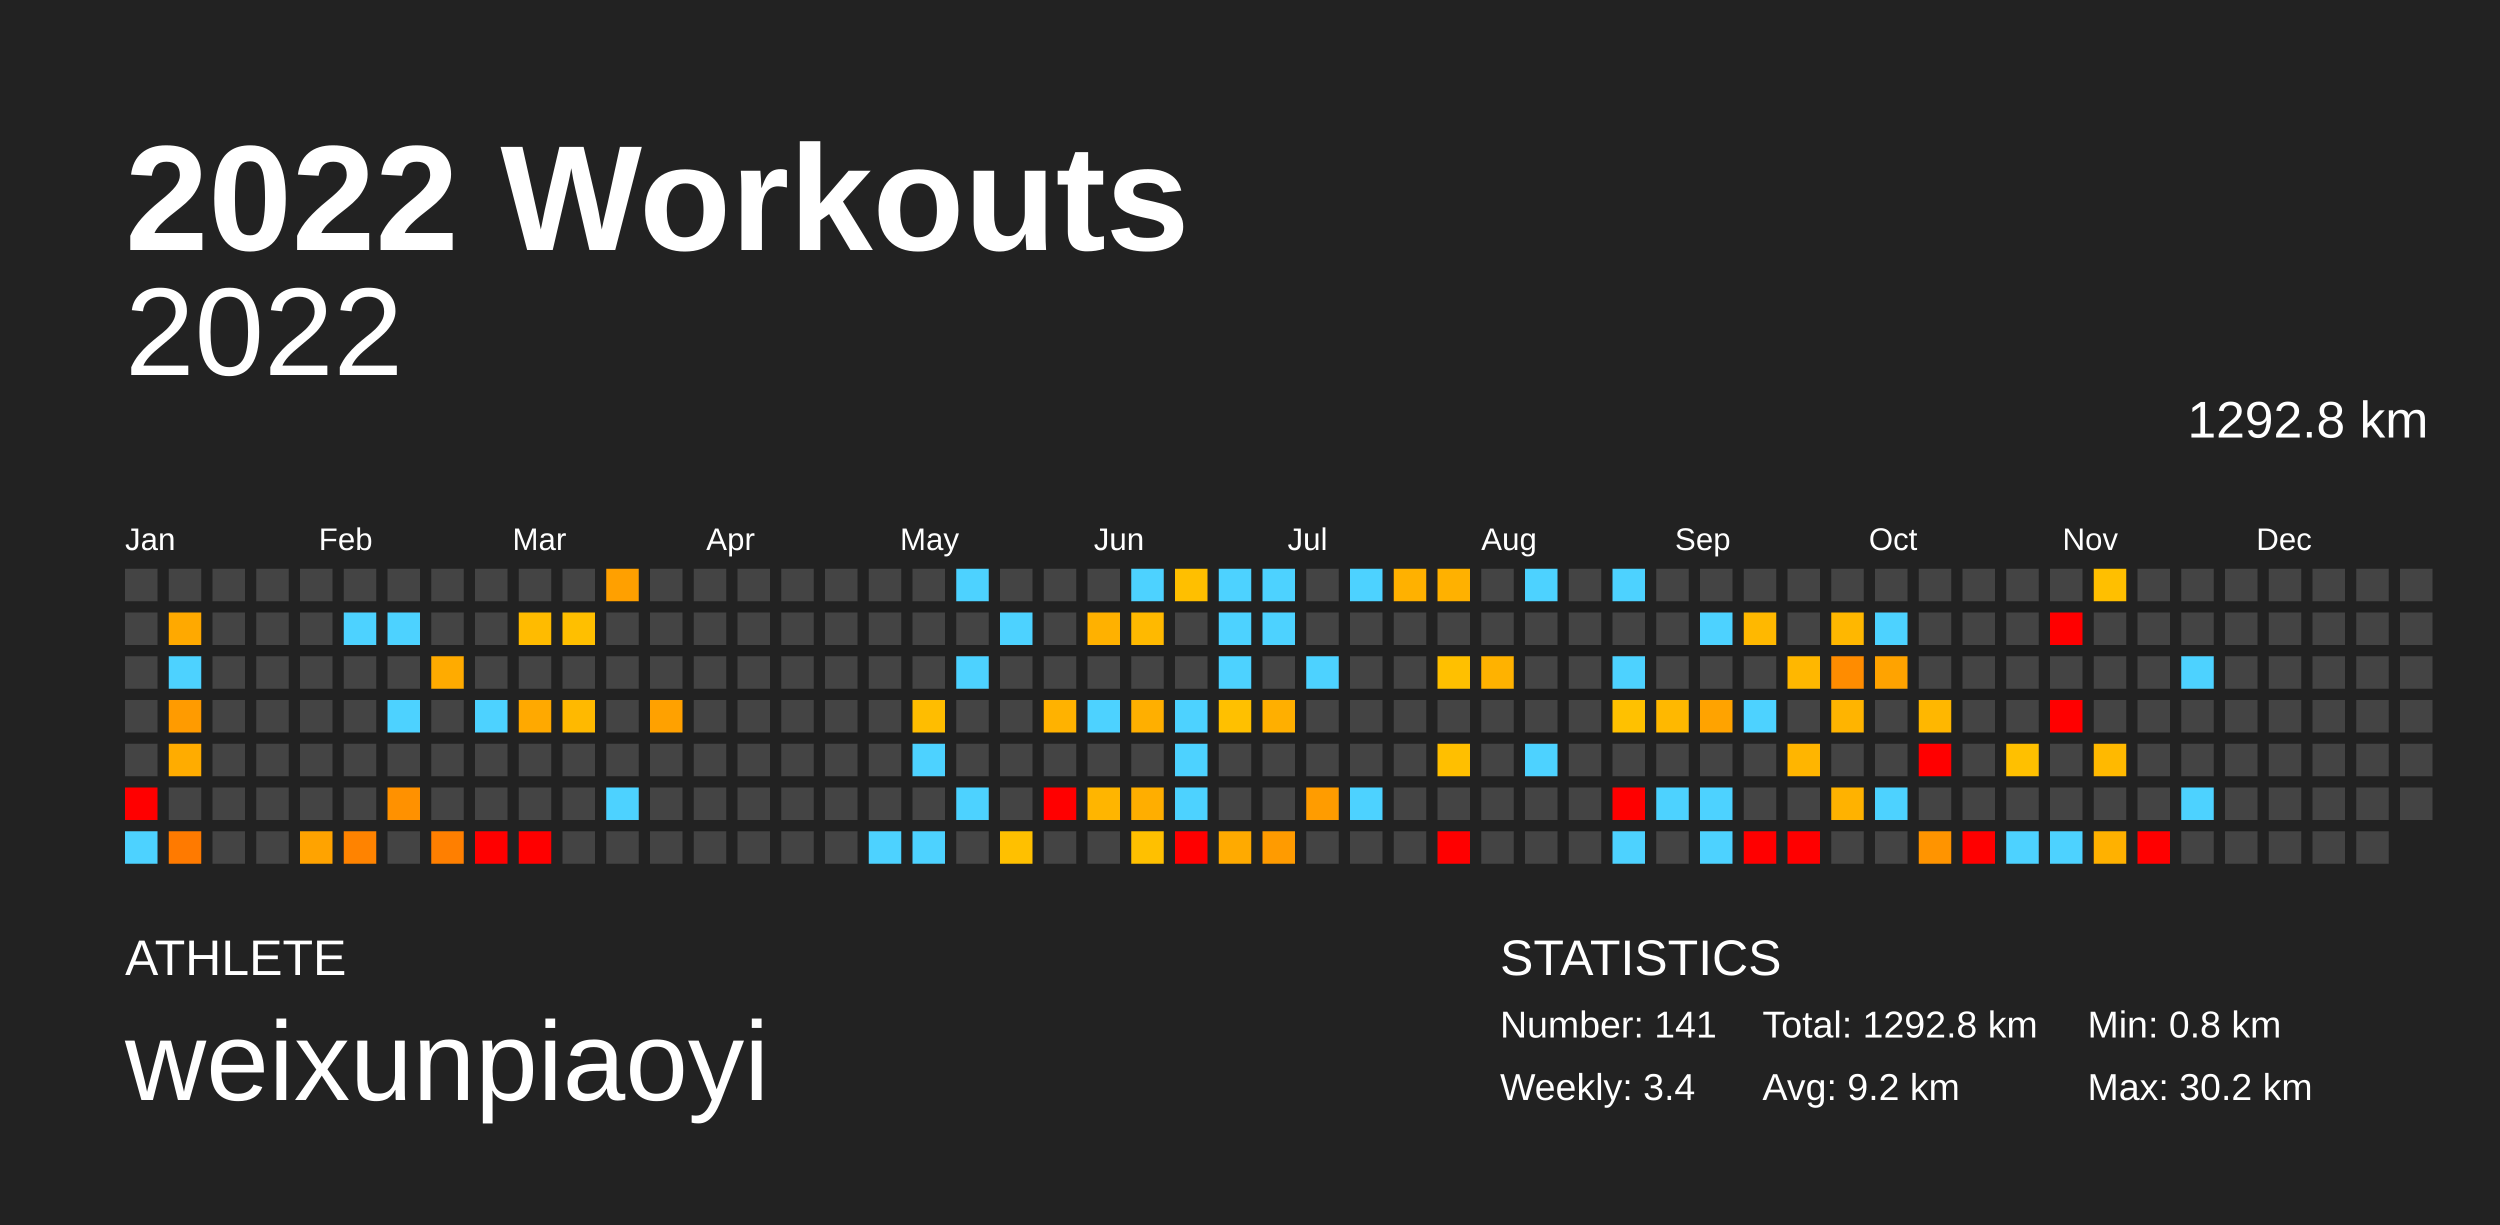
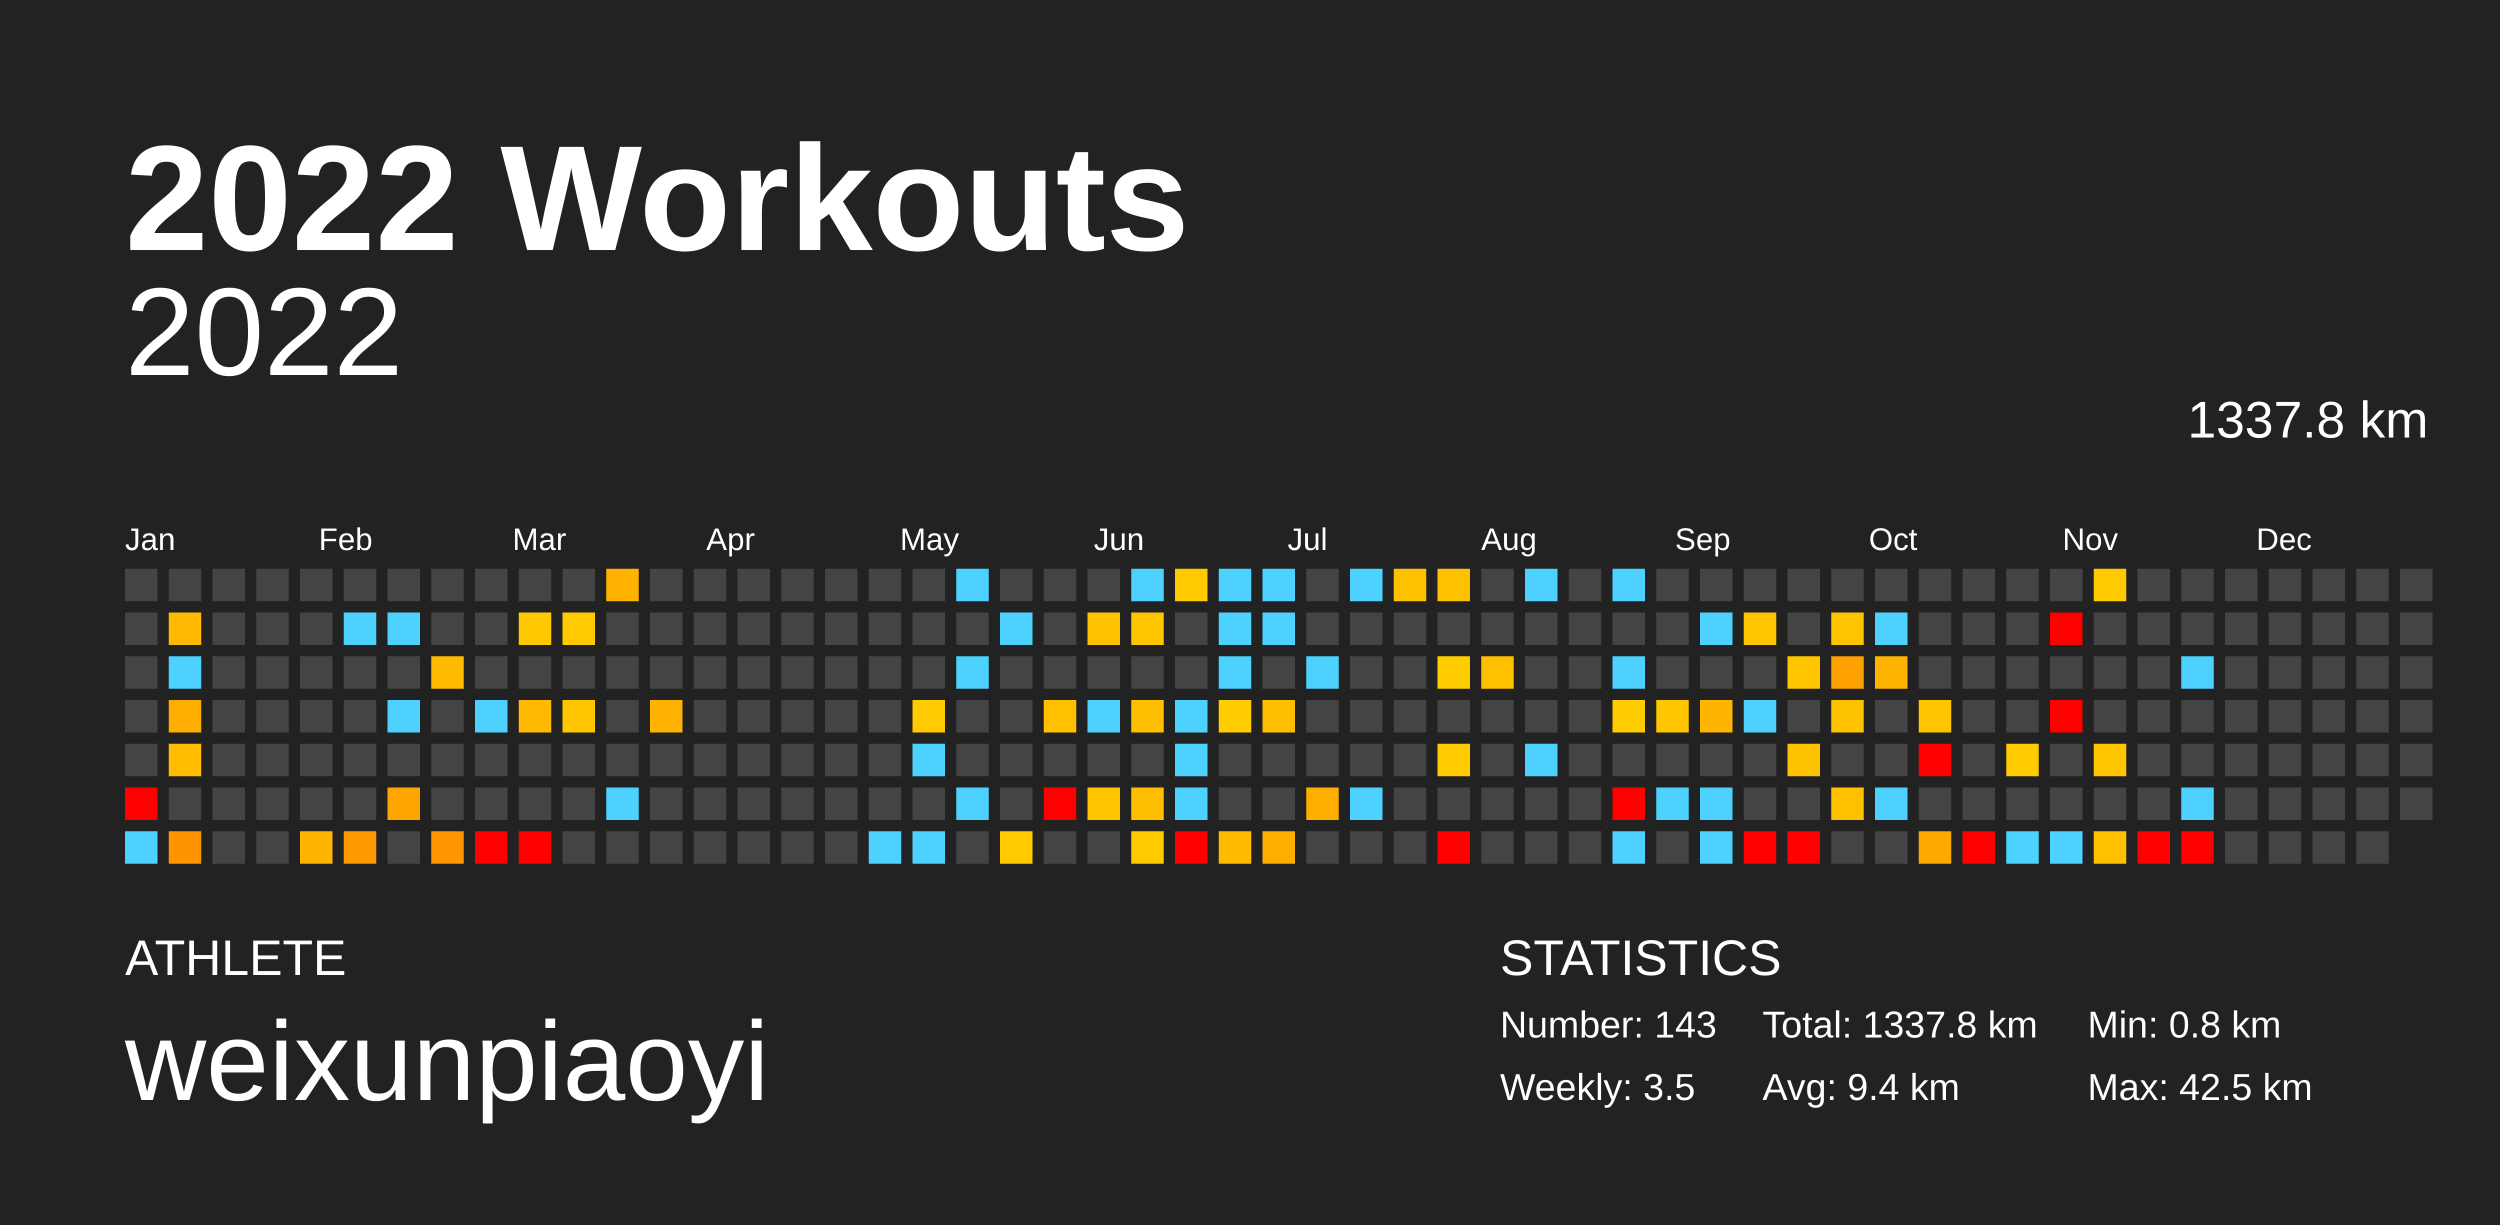
<svg xmlns="http://www.w3.org/2000/svg" baseProfile="full" height="98mm" version="1.1" viewBox="0,0,200,98" width="200mm">
  <defs />
  <rect fill="#222222" height="98" width="200" x="0" y="0" />
  <text fill="#FFFFFF" style="font-size:12px; font-family:Arial; font-weight:bold;" x="10" y="20">2022 Workouts</text>
  <text fill="#FFFFFF" style="font-size:4px; font-family:Arial" x="10" y="78">ATHLETE</text>
  <text fill="#FFFFFF" style="font-size:9px; font-family:Arial" x="10" y="88">weixunpiaoyi</text>
  <text fill="#FFFFFF" style="font-size:4px; font-family:Arial" x="120" y="78">STATISTICS</text>
-   <text fill="#FFFFFF" style="font-size:3px; font-family:Arial" x="120" y="83">Number: 141</text>
-   <text fill="#FFFFFF" style="font-size:3px; font-family:Arial" x="120" y="88">Weekly: 3.4</text>
-   <text fill="#FFFFFF" style="font-size:3px; font-family:Arial" x="141" y="83">Total: 1292.8 km</text>
-   <text fill="#FFFFFF" style="font-size:3px; font-family:Arial" x="141" y="88">Avg: 9.2 km</text>
+   <text fill="#FFFFFF" style="font-size:3px; font-family:Arial" x="120" y="83">Number: 143</text>
+   <text fill="#FFFFFF" style="font-size:3px; font-family:Arial" x="120" y="88">Weekly: 3.5</text>
+   <text fill="#FFFFFF" style="font-size:3px; font-family:Arial" x="141" y="83">Total: 1337.8 km</text>
+   <text fill="#FFFFFF" style="font-size:3px; font-family:Arial" x="141" y="88">Avg: 9.4 km</text>
  <text fill="#FFFFFF" style="font-size:3px; font-family:Arial" x="167" y="83">Min: 0.8 km</text>
-   <text fill="#FFFFFF" style="font-size:3px; font-family:Arial" x="167" y="88">Max: 30.2 km</text>
+   <text fill="#FFFFFF" style="font-size:3px; font-family:Arial" x="167" y="88">Max: 42.5 km</text>
  <text alignment-baseline="hanging" fill="#FFFFFF" style="font-size:10.0px; font-family:Arial;" x="10" y="30">2022</text>
-   <text alignment-baseline="hanging" fill="#FFFFFF" style="font-size:4.125px; font-family:Arial;" x="175" y="35">1292.8 km</text>
+   <text alignment-baseline="hanging" fill="#FFFFFF" style="font-size:4.125px; font-family:Arial;" x="175" y="35">1337.8 km</text>
  <text fill="#FFFFFF" style="font-size:2.5px; font-family:Arial" x="10.0" y="44">Jan</text>
  <text fill="#FFFFFF" style="font-size:2.5px; font-family:Arial" x="25.5" y="44">Feb</text>
  <text fill="#FFFFFF" style="font-size:2.5px; font-family:Arial" x="41.0" y="44">Mar</text>
  <text fill="#FFFFFF" style="font-size:2.5px; font-family:Arial" x="56.5" y="44">Apr</text>
  <text fill="#FFFFFF" style="font-size:2.5px; font-family:Arial" x="72.0" y="44">May</text>
  <text fill="#FFFFFF" style="font-size:2.5px; font-family:Arial" x="87.5" y="44">Jun</text>
  <text fill="#FFFFFF" style="font-size:2.5px; font-family:Arial" x="103.0" y="44">Jul</text>
  <text fill="#FFFFFF" style="font-size:2.5px; font-family:Arial" x="118.5" y="44">Aug</text>
  <text fill="#FFFFFF" style="font-size:2.5px; font-family:Arial" x="134.0" y="44">Sep</text>
  <text fill="#FFFFFF" style="font-size:2.5px; font-family:Arial" x="149.5" y="44">Oct</text>
  <text fill="#FFFFFF" style="font-size:2.5px; font-family:Arial" x="165.0" y="44">Nov</text>
  <text fill="#FFFFFF" style="font-size:2.5px; font-family:Arial" x="180.5" y="44">Dec</text>
  <rect fill="#444444" height="2.6" width="2.6" x="10.0" y="45.5" />
  <rect fill="#444444" height="2.6" width="2.6" x="10.0" y="49.0" />
  <rect fill="#444444" height="2.6" width="2.6" x="10.0" y="52.5" />
  <rect fill="#444444" height="2.6" width="2.6" x="10.0" y="56.0" />
  <rect fill="#444444" height="2.6" width="2.6" x="10.0" y="59.5" />
  <rect fill="red" height="2.6" width="2.6" x="10.0" y="63.0" />
  <rect fill="#4dd2ff" height="2.6" width="2.6" x="10.0" y="66.5" />
  <rect fill="#444444" height="2.6" width="2.6" x="13.5" y="45.5" />
-   <rect fill="#ffa900" height="2.6" width="2.6" x="13.5" y="49.0" />
+   <rect fill="#ffb900" height="2.6" width="2.6" x="13.5" y="49.0" />
  <rect fill="#4dd2ff" height="2.6" width="2.6" x="13.5" y="52.5" />
-   <rect fill="#ff9b00" height="2.6" width="2.6" x="13.5" y="56.0" />
-   <rect fill="#ffac00" height="2.6" width="2.6" x="13.5" y="59.5" />
+   <rect fill="#ffad00" height="2.6" width="2.6" x="13.5" y="56.0" />
+   <rect fill="#ffbc00" height="2.6" width="2.6" x="13.5" y="59.5" />
  <rect fill="#444444" height="2.6" width="2.6" x="13.5" y="63.0" />
-   <rect fill="#ff7a00" height="2.6" width="2.6" x="13.5" y="66.5" />
+   <rect fill="#ff9300" height="2.6" width="2.6" x="13.5" y="66.5" />
  <rect fill="#444444" height="2.6" width="2.6" x="17.0" y="45.5" />
  <rect fill="#444444" height="2.6" width="2.6" x="17.0" y="49.0" />
  <rect fill="#444444" height="2.6" width="2.6" x="17.0" y="52.5" />
  <rect fill="#444444" height="2.6" width="2.6" x="17.0" y="56.0" />
  <rect fill="#444444" height="2.6" width="2.6" x="17.0" y="59.5" />
  <rect fill="#444444" height="2.6" width="2.6" x="17.0" y="63.0" />
  <rect fill="#444444" height="2.6" width="2.6" x="17.0" y="66.5" />
  <rect fill="#444444" height="2.6" width="2.6" x="20.5" y="45.5" />
  <rect fill="#444444" height="2.6" width="2.6" x="20.5" y="49.0" />
  <rect fill="#444444" height="2.6" width="2.6" x="20.5" y="52.5" />
  <rect fill="#444444" height="2.6" width="2.6" x="20.5" y="56.0" />
  <rect fill="#444444" height="2.6" width="2.6" x="20.5" y="59.5" />
  <rect fill="#444444" height="2.6" width="2.6" x="20.5" y="63.0" />
  <rect fill="#444444" height="2.6" width="2.6" x="20.5" y="66.5" />
  <rect fill="#444444" height="2.6" width="2.6" x="24.0" y="45.5" />
  <rect fill="#444444" height="2.6" width="2.6" x="24.0" y="49.0" />
  <rect fill="#444444" height="2.6" width="2.6" x="24.0" y="52.5" />
  <rect fill="#444444" height="2.6" width="2.6" x="24.0" y="56.0" />
  <rect fill="#444444" height="2.6" width="2.6" x="24.0" y="59.5" />
  <rect fill="#444444" height="2.6" width="2.6" x="24.0" y="63.0" />
-   <rect fill="#ffa300" height="2.6" width="2.6" x="24.0" y="66.5" />
+   <rect fill="#ffb400" height="2.6" width="2.6" x="24.0" y="66.5" />
  <rect fill="#444444" height="2.6" width="2.6" x="27.5" y="45.5" />
  <rect fill="#4dd2ff" height="2.6" width="2.6" x="27.5" y="49.0" />
  <rect fill="#444444" height="2.6" width="2.6" x="27.5" y="52.5" />
  <rect fill="#444444" height="2.6" width="2.6" x="27.5" y="56.0" />
  <rect fill="#444444" height="2.6" width="2.6" x="27.5" y="59.5" />
  <rect fill="#444444" height="2.6" width="2.6" x="27.5" y="63.0" />
-   <rect fill="#ff8300" height="2.6" width="2.6" x="27.5" y="66.5" />
+   <rect fill="#ff9a00" height="2.6" width="2.6" x="27.5" y="66.5" />
  <rect fill="#444444" height="2.6" width="2.6" x="31.0" y="45.5" />
  <rect fill="#4dd2ff" height="2.6" width="2.6" x="31.0" y="49.0" />
  <rect fill="#444444" height="2.6" width="2.6" x="31.0" y="52.5" />
  <rect fill="#4dd2ff" height="2.6" width="2.6" x="31.0" y="56.0" />
  <rect fill="#444444" height="2.6" width="2.6" x="31.0" y="59.5" />
-   <rect fill="#ff9100" height="2.6" width="2.6" x="31.0" y="63.0" />
+   <rect fill="#ffa500" height="2.6" width="2.6" x="31.0" y="63.0" />
  <rect fill="#444444" height="2.6" width="2.6" x="31.0" y="66.5" />
  <rect fill="#444444" height="2.6" width="2.6" x="34.5" y="45.5" />
  <rect fill="#444444" height="2.6" width="2.6" x="34.5" y="49.0" />
-   <rect fill="#ffab00" height="2.6" width="2.6" x="34.5" y="52.5" />
+   <rect fill="#ffbb00" height="2.6" width="2.6" x="34.5" y="52.5" />
  <rect fill="#444444" height="2.6" width="2.6" x="34.5" y="56.0" />
  <rect fill="#444444" height="2.6" width="2.6" x="34.5" y="59.5" />
  <rect fill="#444444" height="2.6" width="2.6" x="34.5" y="63.0" />
-   <rect fill="#ff7f00" height="2.6" width="2.6" x="34.5" y="66.5" />
+   <rect fill="#ff9700" height="2.6" width="2.6" x="34.5" y="66.5" />
  <rect fill="#444444" height="2.6" width="2.6" x="38.0" y="45.5" />
  <rect fill="#444444" height="2.6" width="2.6" x="38.0" y="49.0" />
  <rect fill="#444444" height="2.6" width="2.6" x="38.0" y="52.5" />
  <rect fill="#4dd2ff" height="2.6" width="2.6" x="38.0" y="56.0" />
  <rect fill="#444444" height="2.6" width="2.6" x="38.0" y="59.5" />
  <rect fill="#444444" height="2.6" width="2.6" x="38.0" y="63.0" />
  <rect fill="red" height="2.6" width="2.6" x="38.0" y="66.5" />
  <rect fill="#444444" height="2.6" width="2.6" x="41.5" y="45.5" />
-   <rect fill="#ffbb00" height="2.6" width="2.6" x="41.5" y="49.0" />
+   <rect fill="#ffc800" height="2.6" width="2.6" x="41.5" y="49.0" />
  <rect fill="#444444" height="2.6" width="2.6" x="41.5" y="52.5" />
-   <rect fill="#ffa900" height="2.6" width="2.6" x="41.5" y="56.0" />
+   <rect fill="#ffb900" height="2.6" width="2.6" x="41.5" y="56.0" />
  <rect fill="#444444" height="2.6" width="2.6" x="41.5" y="59.5" />
  <rect fill="#444444" height="2.6" width="2.6" x="41.5" y="63.0" />
  <rect fill="red" height="2.6" width="2.6" x="41.5" y="66.5" />
  <rect fill="#444444" height="2.6" width="2.6" x="45.0" y="45.5" />
-   <rect fill="#ffbf00" height="2.6" width="2.6" x="45.0" y="49.0" />
+   <rect fill="#ffcb00" height="2.6" width="2.6" x="45.0" y="49.0" />
  <rect fill="#444444" height="2.6" width="2.6" x="45.0" y="52.5" />
-   <rect fill="#ffb900" height="2.6" width="2.6" x="45.0" y="56.0" />
+   <rect fill="#ffc600" height="2.6" width="2.6" x="45.0" y="56.0" />
  <rect fill="#444444" height="2.6" width="2.6" x="45.0" y="59.5" />
  <rect fill="#444444" height="2.6" width="2.6" x="45.0" y="63.0" />
  <rect fill="#444444" height="2.6" width="2.6" x="45.0" y="66.5" />
-   <rect fill="#ffa000" height="2.6" width="2.6" x="48.5" y="45.5" />
+   <rect fill="#ffb200" height="2.6" width="2.6" x="48.5" y="45.5" />
  <rect fill="#444444" height="2.6" width="2.6" x="48.5" y="49.0" />
  <rect fill="#444444" height="2.6" width="2.6" x="48.5" y="52.5" />
  <rect fill="#444444" height="2.6" width="2.6" x="48.5" y="56.0" />
  <rect fill="#444444" height="2.6" width="2.6" x="48.5" y="59.5" />
  <rect fill="#4dd2ff" height="2.6" width="2.6" x="48.5" y="63.0" />
  <rect fill="#444444" height="2.6" width="2.6" x="48.5" y="66.5" />
  <rect fill="#444444" height="2.6" width="2.6" x="52.0" y="45.5" />
  <rect fill="#444444" height="2.6" width="2.6" x="52.0" y="49.0" />
  <rect fill="#444444" height="2.6" width="2.6" x="52.0" y="52.5" />
-   <rect fill="#ffa100" height="2.6" width="2.6" x="52.0" y="56.0" />
+   <rect fill="#ffb300" height="2.6" width="2.6" x="52.0" y="56.0" />
  <rect fill="#444444" height="2.6" width="2.6" x="52.0" y="59.5" />
  <rect fill="#444444" height="2.6" width="2.6" x="52.0" y="63.0" />
  <rect fill="#444444" height="2.6" width="2.6" x="52.0" y="66.5" />
  <rect fill="#444444" height="2.6" width="2.6" x="55.5" y="45.5" />
  <rect fill="#444444" height="2.6" width="2.6" x="55.5" y="49.0" />
  <rect fill="#444444" height="2.6" width="2.6" x="55.5" y="52.5" />
  <rect fill="#444444" height="2.6" width="2.6" x="55.5" y="56.0" />
  <rect fill="#444444" height="2.6" width="2.6" x="55.5" y="59.5" />
  <rect fill="#444444" height="2.6" width="2.6" x="55.5" y="63.0" />
  <rect fill="#444444" height="2.6" width="2.6" x="55.5" y="66.5" />
  <rect fill="#444444" height="2.6" width="2.6" x="59.0" y="45.5" />
  <rect fill="#444444" height="2.6" width="2.6" x="59.0" y="49.0" />
  <rect fill="#444444" height="2.6" width="2.6" x="59.0" y="52.5" />
  <rect fill="#444444" height="2.6" width="2.6" x="59.0" y="56.0" />
  <rect fill="#444444" height="2.6" width="2.6" x="59.0" y="59.5" />
  <rect fill="#444444" height="2.6" width="2.6" x="59.0" y="63.0" />
  <rect fill="#444444" height="2.6" width="2.6" x="59.0" y="66.5" />
  <rect fill="#444444" height="2.6" width="2.6" x="62.5" y="45.5" />
  <rect fill="#444444" height="2.6" width="2.6" x="62.5" y="49.0" />
  <rect fill="#444444" height="2.6" width="2.6" x="62.5" y="52.5" />
  <rect fill="#444444" height="2.6" width="2.6" x="62.5" y="56.0" />
  <rect fill="#444444" height="2.6" width="2.6" x="62.5" y="59.5" />
  <rect fill="#444444" height="2.6" width="2.6" x="62.5" y="63.0" />
  <rect fill="#444444" height="2.6" width="2.6" x="62.5" y="66.5" />
  <rect fill="#444444" height="2.6" width="2.6" x="66.0" y="45.5" />
  <rect fill="#444444" height="2.6" width="2.6" x="66.0" y="49.0" />
  <rect fill="#444444" height="2.6" width="2.6" x="66.0" y="52.5" />
  <rect fill="#444444" height="2.6" width="2.6" x="66.0" y="56.0" />
  <rect fill="#444444" height="2.6" width="2.6" x="66.0" y="59.5" />
  <rect fill="#444444" height="2.6" width="2.6" x="66.0" y="63.0" />
  <rect fill="#444444" height="2.6" width="2.6" x="66.0" y="66.5" />
  <rect fill="#444444" height="2.6" width="2.6" x="69.5" y="45.5" />
  <rect fill="#444444" height="2.6" width="2.6" x="69.5" y="49.0" />
  <rect fill="#444444" height="2.6" width="2.6" x="69.5" y="52.5" />
  <rect fill="#444444" height="2.6" width="2.6" x="69.5" y="56.0" />
  <rect fill="#444444" height="2.6" width="2.6" x="69.5" y="59.5" />
  <rect fill="#444444" height="2.6" width="2.6" x="69.5" y="63.0" />
  <rect fill="#4dd2ff" height="2.6" width="2.6" x="69.5" y="66.5" />
  <rect fill="#444444" height="2.6" width="2.6" x="73.0" y="45.5" />
  <rect fill="#444444" height="2.6" width="2.6" x="73.0" y="49.0" />
  <rect fill="#444444" height="2.6" width="2.6" x="73.0" y="52.5" />
-   <rect fill="#ffbd00" height="2.6" width="2.6" x="73.0" y="56.0" />
+   <rect fill="#ffca00" height="2.6" width="2.6" x="73.0" y="56.0" />
  <rect fill="#4dd2ff" height="2.6" width="2.6" x="73.0" y="59.5" />
  <rect fill="#444444" height="2.6" width="2.6" x="73.0" y="63.0" />
  <rect fill="#4dd2ff" height="2.6" width="2.6" x="73.0" y="66.5" />
  <rect fill="#4dd2ff" height="2.6" width="2.6" x="76.5" y="45.5" />
  <rect fill="#444444" height="2.6" width="2.6" x="76.5" y="49.0" />
  <rect fill="#4dd2ff" height="2.6" width="2.6" x="76.5" y="52.5" />
  <rect fill="#444444" height="2.6" width="2.6" x="76.5" y="56.0" />
  <rect fill="#444444" height="2.6" width="2.6" x="76.5" y="59.5" />
  <rect fill="#4dd2ff" height="2.6" width="2.6" x="76.5" y="63.0" />
  <rect fill="#444444" height="2.6" width="2.6" x="76.5" y="66.5" />
  <rect fill="#444444" height="2.6" width="2.6" x="80.0" y="45.5" />
  <rect fill="#4dd2ff" height="2.6" width="2.6" x="80.0" y="49.0" />
  <rect fill="#444444" height="2.6" width="2.6" x="80.0" y="52.5" />
  <rect fill="#444444" height="2.6" width="2.6" x="80.0" y="56.0" />
  <rect fill="#444444" height="2.6" width="2.6" x="80.0" y="59.5" />
  <rect fill="#444444" height="2.6" width="2.6" x="80.0" y="63.0" />
-   <rect fill="#ffc000" height="2.6" width="2.6" x="80.0" y="66.5" />
+   <rect fill="#ffcb00" height="2.6" width="2.6" x="80.0" y="66.5" />
  <rect fill="#444444" height="2.6" width="2.6" x="83.5" y="45.5" />
  <rect fill="#444444" height="2.6" width="2.6" x="83.5" y="49.0" />
  <rect fill="#444444" height="2.6" width="2.6" x="83.5" y="52.5" />
-   <rect fill="#ffb200" height="2.6" width="2.6" x="83.5" y="56.0" />
+   <rect fill="#ffc000" height="2.6" width="2.6" x="83.5" y="56.0" />
  <rect fill="#444444" height="2.6" width="2.6" x="83.5" y="59.5" />
  <rect fill="red" height="2.6" width="2.6" x="83.5" y="63.0" />
  <rect fill="#444444" height="2.6" width="2.6" x="83.5" y="66.5" />
  <rect fill="#444444" height="2.6" width="2.6" x="87.0" y="45.5" />
-   <rect fill="#ffb100" height="2.6" width="2.6" x="87.0" y="49.0" />
+   <rect fill="#ffc000" height="2.6" width="2.6" x="87.0" y="49.0" />
  <rect fill="#444444" height="2.6" width="2.6" x="87.0" y="52.5" />
  <rect fill="#4dd2ff" height="2.6" width="2.6" x="87.0" y="56.0" />
  <rect fill="#444444" height="2.6" width="2.6" x="87.0" y="59.5" />
-   <rect fill="#ffb500" height="2.6" width="2.6" x="87.0" y="63.0" />
+   <rect fill="#ffc300" height="2.6" width="2.6" x="87.0" y="63.0" />
  <rect fill="#444444" height="2.6" width="2.6" x="87.0" y="66.5" />
  <rect fill="#4dd2ff" height="2.6" width="2.6" x="90.5" y="45.5" />
-   <rect fill="#ffb900" height="2.6" width="2.6" x="90.5" y="49.0" />
+   <rect fill="#ffc600" height="2.6" width="2.6" x="90.5" y="49.0" />
  <rect fill="#444444" height="2.6" width="2.6" x="90.5" y="52.5" />
-   <rect fill="#ffaf00" height="2.6" width="2.6" x="90.5" y="56.0" />
+   <rect fill="#ffbe00" height="2.6" width="2.6" x="90.5" y="56.0" />
  <rect fill="#444444" height="2.6" width="2.6" x="90.5" y="59.5" />
-   <rect fill="#ffae00" height="2.6" width="2.6" x="90.5" y="63.0" />
-   <rect fill="#ffc000" height="2.6" width="2.6" x="90.5" y="66.5" />
-   <rect fill="#ffbf00" height="2.6" width="2.6" x="94.0" y="45.5" />
+   <rect fill="#ffbd00" height="2.6" width="2.6" x="90.5" y="63.0" />
+   <rect fill="#ffcb00" height="2.6" width="2.6" x="90.5" y="66.5" />
+   <rect fill="#ffcb00" height="2.6" width="2.6" x="94.0" y="45.5" />
  <rect fill="#444444" height="2.6" width="2.6" x="94.0" y="49.0" />
  <rect fill="#444444" height="2.6" width="2.6" x="94.0" y="52.5" />
  <rect fill="#4dd2ff" height="2.6" width="2.6" x="94.0" y="56.0" />
  <rect fill="#4dd2ff" height="2.6" width="2.6" x="94.0" y="59.5" />
  <rect fill="#4dd2ff" height="2.6" width="2.6" x="94.0" y="63.0" />
  <rect fill="red" height="2.6" width="2.6" x="94.0" y="66.5" />
  <rect fill="#4dd2ff" height="2.6" width="2.6" x="97.5" y="45.5" />
  <rect fill="#4dd2ff" height="2.6" width="2.6" x="97.5" y="49.0" />
  <rect fill="#4dd2ff" height="2.6" width="2.6" x="97.5" y="52.5" />
-   <rect fill="#ffc000" height="2.6" width="2.6" x="97.5" y="56.0" />
+   <rect fill="#ffcc00" height="2.6" width="2.6" x="97.5" y="56.0" />
  <rect fill="#444444" height="2.6" width="2.6" x="97.5" y="59.5" />
  <rect fill="#444444" height="2.6" width="2.6" x="97.5" y="63.0" />
-   <rect fill="#ffaa00" height="2.6" width="2.6" x="97.5" y="66.5" />
+   <rect fill="#ffba00" height="2.6" width="2.6" x="97.5" y="66.5" />
  <rect fill="#4dd2ff" height="2.6" width="2.6" x="101.0" y="45.5" />
  <rect fill="#4dd2ff" height="2.6" width="2.6" x="101.0" y="49.0" />
  <rect fill="#444444" height="2.6" width="2.6" x="101.0" y="52.5" />
-   <rect fill="#ffaf00" height="2.6" width="2.6" x="101.0" y="56.0" />
+   <rect fill="#ffbe00" height="2.6" width="2.6" x="101.0" y="56.0" />
  <rect fill="#444444" height="2.6" width="2.6" x="101.0" y="59.5" />
  <rect fill="#444444" height="2.6" width="2.6" x="101.0" y="63.0" />
-   <rect fill="#ff9b00" height="2.6" width="2.6" x="101.0" y="66.5" />
+   <rect fill="#ffae00" height="2.6" width="2.6" x="101.0" y="66.5" />
  <rect fill="#444444" height="2.6" width="2.6" x="104.5" y="45.5" />
  <rect fill="#444444" height="2.6" width="2.6" x="104.5" y="49.0" />
  <rect fill="#4dd2ff" height="2.6" width="2.6" x="104.5" y="52.5" />
  <rect fill="#444444" height="2.6" width="2.6" x="104.5" y="56.0" />
  <rect fill="#444444" height="2.6" width="2.6" x="104.5" y="59.5" />
-   <rect fill="#ff9c00" height="2.6" width="2.6" x="104.5" y="63.0" />
+   <rect fill="#ffae00" height="2.6" width="2.6" x="104.5" y="63.0" />
  <rect fill="#444444" height="2.6" width="2.6" x="104.5" y="66.5" />
  <rect fill="#4dd2ff" height="2.6" width="2.6" x="108.0" y="45.5" />
  <rect fill="#444444" height="2.6" width="2.6" x="108.0" y="49.0" />
  <rect fill="#444444" height="2.6" width="2.6" x="108.0" y="52.5" />
  <rect fill="#444444" height="2.6" width="2.6" x="108.0" y="56.0" />
  <rect fill="#444444" height="2.6" width="2.6" x="108.0" y="59.5" />
  <rect fill="#4dd2ff" height="2.6" width="2.6" x="108.0" y="63.0" />
  <rect fill="#444444" height="2.6" width="2.6" x="108.0" y="66.5" />
-   <rect fill="#ffb100" height="2.6" width="2.6" x="111.5" y="45.5" />
+   <rect fill="#ffc000" height="2.6" width="2.6" x="111.5" y="45.5" />
  <rect fill="#444444" height="2.6" width="2.6" x="111.5" y="49.0" />
  <rect fill="#444444" height="2.6" width="2.6" x="111.5" y="52.5" />
  <rect fill="#444444" height="2.6" width="2.6" x="111.5" y="56.0" />
  <rect fill="#444444" height="2.6" width="2.6" x="111.5" y="59.5" />
  <rect fill="#444444" height="2.6" width="2.6" x="111.5" y="63.0" />
  <rect fill="#444444" height="2.6" width="2.6" x="111.5" y="66.5" />
-   <rect fill="#ffb100" height="2.6" width="2.6" x="115.0" y="45.5" />
+   <rect fill="#ffc000" height="2.6" width="2.6" x="115.0" y="45.5" />
  <rect fill="#444444" height="2.6" width="2.6" x="115.0" y="49.0" />
-   <rect fill="#ffc000" height="2.6" width="2.6" x="115.0" y="52.5" />
+   <rect fill="#ffcc00" height="2.6" width="2.6" x="115.0" y="52.5" />
  <rect fill="#444444" height="2.6" width="2.6" x="115.0" y="56.0" />
-   <rect fill="#ffbf00" height="2.6" width="2.6" x="115.0" y="59.5" />
+   <rect fill="#ffcb00" height="2.6" width="2.6" x="115.0" y="59.5" />
  <rect fill="#444444" height="2.6" width="2.6" x="115.0" y="63.0" />
  <rect fill="red" height="2.6" width="2.6" x="115.0" y="66.5" />
  <rect fill="#444444" height="2.6" width="2.6" x="118.5" y="45.5" />
  <rect fill="#444444" height="2.6" width="2.6" x="118.5" y="49.0" />
-   <rect fill="#ffb200" height="2.6" width="2.6" x="118.5" y="52.5" />
+   <rect fill="#ffc000" height="2.6" width="2.6" x="118.5" y="52.5" />
  <rect fill="#444444" height="2.6" width="2.6" x="118.5" y="56.0" />
  <rect fill="#444444" height="2.6" width="2.6" x="118.5" y="59.5" />
  <rect fill="#444444" height="2.6" width="2.6" x="118.5" y="63.0" />
  <rect fill="#444444" height="2.6" width="2.6" x="118.5" y="66.5" />
  <rect fill="#4dd2ff" height="2.6" width="2.6" x="122.0" y="45.5" />
  <rect fill="#444444" height="2.6" width="2.6" x="122.0" y="49.0" />
  <rect fill="#444444" height="2.6" width="2.6" x="122.0" y="52.5" />
  <rect fill="#444444" height="2.6" width="2.6" x="122.0" y="56.0" />
  <rect fill="#4dd2ff" height="2.6" width="2.6" x="122.0" y="59.5" />
  <rect fill="#444444" height="2.6" width="2.6" x="122.0" y="63.0" />
  <rect fill="#444444" height="2.6" width="2.6" x="122.0" y="66.5" />
  <rect fill="#444444" height="2.6" width="2.6" x="125.5" y="45.5" />
  <rect fill="#444444" height="2.6" width="2.6" x="125.5" y="49.0" />
  <rect fill="#444444" height="2.6" width="2.6" x="125.5" y="52.5" />
  <rect fill="#444444" height="2.6" width="2.6" x="125.5" y="56.0" />
  <rect fill="#444444" height="2.6" width="2.6" x="125.5" y="59.5" />
  <rect fill="#444444" height="2.6" width="2.6" x="125.5" y="63.0" />
  <rect fill="#444444" height="2.6" width="2.6" x="125.5" y="66.5" />
  <rect fill="#4dd2ff" height="2.6" width="2.6" x="129.0" y="45.5" />
  <rect fill="#444444" height="2.6" width="2.6" x="129.0" y="49.0" />
  <rect fill="#4dd2ff" height="2.6" width="2.6" x="129.0" y="52.5" />
-   <rect fill="#ffc100" height="2.6" width="2.6" x="129.0" y="56.0" />
+   <rect fill="#ffcc00" height="2.6" width="2.6" x="129.0" y="56.0" />
  <rect fill="#444444" height="2.6" width="2.6" x="129.0" y="59.5" />
  <rect fill="red" height="2.6" width="2.6" x="129.0" y="63.0" />
  <rect fill="#4dd2ff" height="2.6" width="2.6" x="129.0" y="66.5" />
  <rect fill="#444444" height="2.6" width="2.6" x="132.5" y="45.5" />
  <rect fill="#444444" height="2.6" width="2.6" x="132.5" y="49.0" />
  <rect fill="#444444" height="2.6" width="2.6" x="132.5" y="52.5" />
-   <rect fill="#ffb800" height="2.6" width="2.6" x="132.5" y="56.0" />
+   <rect fill="#ffc600" height="2.6" width="2.6" x="132.5" y="56.0" />
  <rect fill="#444444" height="2.6" width="2.6" x="132.5" y="59.5" />
  <rect fill="#4dd2ff" height="2.6" width="2.6" x="132.5" y="63.0" />
  <rect fill="#444444" height="2.6" width="2.6" x="132.5" y="66.5" />
  <rect fill="#444444" height="2.6" width="2.6" x="136.0" y="45.5" />
  <rect fill="#4dd2ff" height="2.6" width="2.6" x="136.0" y="49.0" />
  <rect fill="#444444" height="2.6" width="2.6" x="136.0" y="52.5" />
-   <rect fill="#ffa300" height="2.6" width="2.6" x="136.0" y="56.0" />
+   <rect fill="#ffb400" height="2.6" width="2.6" x="136.0" y="56.0" />
  <rect fill="#444444" height="2.6" width="2.6" x="136.0" y="59.5" />
  <rect fill="#4dd2ff" height="2.6" width="2.6" x="136.0" y="63.0" />
  <rect fill="#4dd2ff" height="2.6" width="2.6" x="136.0" y="66.5" />
  <rect fill="#444444" height="2.6" width="2.6" x="139.5" y="45.5" />
-   <rect fill="#ffb800" height="2.6" width="2.6" x="139.5" y="49.0" />
+   <rect fill="#ffc600" height="2.6" width="2.6" x="139.5" y="49.0" />
  <rect fill="#444444" height="2.6" width="2.6" x="139.5" y="52.5" />
  <rect fill="#4dd2ff" height="2.6" width="2.6" x="139.5" y="56.0" />
  <rect fill="#444444" height="2.6" width="2.6" x="139.5" y="59.5" />
  <rect fill="#444444" height="2.6" width="2.6" x="139.5" y="63.0" />
  <rect fill="red" height="2.6" width="2.6" x="139.5" y="66.5" />
  <rect fill="#444444" height="2.6" width="2.6" x="143.0" y="45.5" />
  <rect fill="#444444" height="2.6" width="2.6" x="143.0" y="49.0" />
-   <rect fill="#ffb700" height="2.6" width="2.6" x="143.0" y="52.5" />
+   <rect fill="#ffc500" height="2.6" width="2.6" x="143.0" y="52.5" />
  <rect fill="#444444" height="2.6" width="2.6" x="143.0" y="56.0" />
-   <rect fill="#ffb500" height="2.6" width="2.6" x="143.0" y="59.5" />
+   <rect fill="#ffc200" height="2.6" width="2.6" x="143.0" y="59.5" />
  <rect fill="#444444" height="2.6" width="2.6" x="143.0" y="63.0" />
  <rect fill="red" height="2.6" width="2.6" x="143.0" y="66.5" />
  <rect fill="#444444" height="2.6" width="2.6" x="146.5" y="45.5" />
-   <rect fill="#ffb700" height="2.6" width="2.6" x="146.5" y="49.0" />
-   <rect fill="#ff8c00" height="2.6" width="2.6" x="146.5" y="52.5" />
-   <rect fill="#ffb400" height="2.6" width="2.6" x="146.5" y="56.0" />
+   <rect fill="#ffc400" height="2.6" width="2.6" x="146.5" y="49.0" />
+   <rect fill="#ffa100" height="2.6" width="2.6" x="146.5" y="52.5" />
+   <rect fill="#ffc200" height="2.6" width="2.6" x="146.5" y="56.0" />
  <rect fill="#444444" height="2.6" width="2.6" x="146.5" y="59.5" />
-   <rect fill="#ffb200" height="2.6" width="2.6" x="146.5" y="63.0" />
+   <rect fill="#ffc000" height="2.6" width="2.6" x="146.5" y="63.0" />
  <rect fill="#444444" height="2.6" width="2.6" x="146.5" y="66.5" />
  <rect fill="#444444" height="2.6" width="2.6" x="150.0" y="45.5" />
  <rect fill="#4dd2ff" height="2.6" width="2.6" x="150.0" y="49.0" />
-   <rect fill="#ffa300" height="2.6" width="2.6" x="150.0" y="52.5" />
+   <rect fill="#ffb400" height="2.6" width="2.6" x="150.0" y="52.5" />
  <rect fill="#444444" height="2.6" width="2.6" x="150.0" y="56.0" />
  <rect fill="#444444" height="2.6" width="2.6" x="150.0" y="59.5" />
  <rect fill="#4dd2ff" height="2.6" width="2.6" x="150.0" y="63.0" />
  <rect fill="#444444" height="2.6" width="2.6" x="150.0" y="66.5" />
  <rect fill="#444444" height="2.6" width="2.6" x="153.5" y="45.5" />
  <rect fill="#444444" height="2.6" width="2.6" x="153.5" y="49.0" />
  <rect fill="#444444" height="2.6" width="2.6" x="153.5" y="52.5" />
-   <rect fill="#ffb700" height="2.6" width="2.6" x="153.5" y="56.0" />
+   <rect fill="#ffc400" height="2.6" width="2.6" x="153.5" y="56.0" />
  <rect fill="red" height="2.6" width="2.6" x="153.5" y="59.5" />
  <rect fill="#444444" height="2.6" width="2.6" x="153.5" y="63.0" />
-   <rect fill="#ff9400" height="2.6" width="2.6" x="153.5" y="66.5" />
+   <rect fill="#ffa800" height="2.6" width="2.6" x="153.5" y="66.5" />
  <rect fill="#444444" height="2.6" width="2.6" x="157.0" y="45.5" />
  <rect fill="#444444" height="2.6" width="2.6" x="157.0" y="49.0" />
  <rect fill="#444444" height="2.6" width="2.6" x="157.0" y="52.5" />
  <rect fill="#444444" height="2.6" width="2.6" x="157.0" y="56.0" />
  <rect fill="#444444" height="2.6" width="2.6" x="157.0" y="59.5" />
  <rect fill="#444444" height="2.6" width="2.6" x="157.0" y="63.0" />
  <rect fill="red" height="2.6" width="2.6" x="157.0" y="66.5" />
  <rect fill="#444444" height="2.6" width="2.6" x="160.5" y="45.5" />
  <rect fill="#444444" height="2.6" width="2.6" x="160.5" y="49.0" />
  <rect fill="#444444" height="2.6" width="2.6" x="160.5" y="52.5" />
  <rect fill="#444444" height="2.6" width="2.6" x="160.5" y="56.0" />
-   <rect fill="#ffc000" height="2.6" width="2.6" x="160.5" y="59.5" />
+   <rect fill="#ffcb00" height="2.6" width="2.6" x="160.5" y="59.5" />
  <rect fill="#444444" height="2.6" width="2.6" x="160.5" y="63.0" />
  <rect fill="#4dd2ff" height="2.6" width="2.6" x="160.5" y="66.5" />
  <rect fill="#444444" height="2.6" width="2.6" x="164.0" y="45.5" />
  <rect fill="red" height="2.6" width="2.6" x="164.0" y="49.0" />
  <rect fill="#444444" height="2.6" width="2.6" x="164.0" y="52.5" />
  <rect fill="red" height="2.6" width="2.6" x="164.0" y="56.0" />
  <rect fill="#444444" height="2.6" width="2.6" x="164.0" y="59.5" />
  <rect fill="#444444" height="2.6" width="2.6" x="164.0" y="63.0" />
  <rect fill="#4dd2ff" height="2.6" width="2.6" x="164.0" y="66.5" />
-   <rect fill="#ffbf00" height="2.6" width="2.6" x="167.5" y="45.5" />
+   <rect fill="#ffcb00" height="2.6" width="2.6" x="167.5" y="45.5" />
  <rect fill="#444444" height="2.6" width="2.6" x="167.5" y="49.0" />
  <rect fill="#444444" height="2.6" width="2.6" x="167.5" y="52.5" />
  <rect fill="#444444" height="2.6" width="2.6" x="167.5" y="56.0" />
-   <rect fill="#ffb900" height="2.6" width="2.6" x="167.5" y="59.5" />
+   <rect fill="#ffc600" height="2.6" width="2.6" x="167.5" y="59.5" />
  <rect fill="#444444" height="2.6" width="2.6" x="167.5" y="63.0" />
-   <rect fill="#ffb100" height="2.6" width="2.6" x="167.5" y="66.5" />
+   <rect fill="#ffc000" height="2.6" width="2.6" x="167.5" y="66.5" />
  <rect fill="#444444" height="2.6" width="2.6" x="171.0" y="45.5" />
  <rect fill="#444444" height="2.6" width="2.6" x="171.0" y="49.0" />
  <rect fill="#444444" height="2.6" width="2.6" x="171.0" y="52.5" />
  <rect fill="#444444" height="2.6" width="2.6" x="171.0" y="56.0" />
  <rect fill="#444444" height="2.6" width="2.6" x="171.0" y="59.5" />
  <rect fill="#444444" height="2.6" width="2.6" x="171.0" y="63.0" />
  <rect fill="red" height="2.6" width="2.6" x="171.0" y="66.5" />
  <rect fill="#444444" height="2.6" width="2.6" x="174.5" y="45.5" />
  <rect fill="#444444" height="2.6" width="2.6" x="174.5" y="49.0" />
  <rect fill="#4dd2ff" height="2.6" width="2.6" x="174.5" y="52.5" />
  <rect fill="#444444" height="2.6" width="2.6" x="174.5" y="56.0" />
  <rect fill="#444444" height="2.6" width="2.6" x="174.5" y="59.5" />
  <rect fill="#4dd2ff" height="2.6" width="2.6" x="174.5" y="63.0" />
-   <rect fill="#444444" height="2.6" width="2.6" x="174.5" y="66.5" />
+   <rect fill="red" height="2.6" width="2.6" x="174.5" y="66.5" />
  <rect fill="#444444" height="2.6" width="2.6" x="178.0" y="45.5" />
  <rect fill="#444444" height="2.6" width="2.6" x="178.0" y="49.0" />
  <rect fill="#444444" height="2.6" width="2.6" x="178.0" y="52.5" />
  <rect fill="#444444" height="2.6" width="2.6" x="178.0" y="56.0" />
  <rect fill="#444444" height="2.6" width="2.6" x="178.0" y="59.5" />
  <rect fill="#444444" height="2.6" width="2.6" x="178.0" y="63.0" />
  <rect fill="#444444" height="2.6" width="2.6" x="178.0" y="66.5" />
  <rect fill="#444444" height="2.6" width="2.6" x="181.5" y="45.5" />
  <rect fill="#444444" height="2.6" width="2.6" x="181.5" y="49.0" />
  <rect fill="#444444" height="2.6" width="2.6" x="181.5" y="52.5" />
  <rect fill="#444444" height="2.6" width="2.6" x="181.5" y="56.0" />
  <rect fill="#444444" height="2.6" width="2.6" x="181.5" y="59.5" />
  <rect fill="#444444" height="2.6" width="2.6" x="181.5" y="63.0" />
  <rect fill="#444444" height="2.6" width="2.6" x="181.5" y="66.5" />
  <rect fill="#444444" height="2.6" width="2.6" x="185.0" y="45.5" />
  <rect fill="#444444" height="2.6" width="2.6" x="185.0" y="49.0" />
  <rect fill="#444444" height="2.6" width="2.6" x="185.0" y="52.5" />
  <rect fill="#444444" height="2.6" width="2.6" x="185.0" y="56.0" />
  <rect fill="#444444" height="2.6" width="2.6" x="185.0" y="59.5" />
  <rect fill="#444444" height="2.6" width="2.6" x="185.0" y="63.0" />
  <rect fill="#444444" height="2.6" width="2.6" x="185.0" y="66.5" />
  <rect fill="#444444" height="2.6" width="2.6" x="188.5" y="45.5" />
  <rect fill="#444444" height="2.6" width="2.6" x="188.5" y="49.0" />
  <rect fill="#444444" height="2.6" width="2.6" x="188.5" y="52.5" />
  <rect fill="#444444" height="2.6" width="2.6" x="188.5" y="56.0" />
  <rect fill="#444444" height="2.6" width="2.6" x="188.5" y="59.5" />
  <rect fill="#444444" height="2.6" width="2.6" x="188.5" y="63.0" />
  <rect fill="#444444" height="2.6" width="2.6" x="188.5" y="66.5" />
  <rect fill="#444444" height="2.6" width="2.6" x="192.0" y="45.5" />
  <rect fill="#444444" height="2.6" width="2.6" x="192.0" y="49.0" />
  <rect fill="#444444" height="2.6" width="2.6" x="192.0" y="52.5" />
  <rect fill="#444444" height="2.6" width="2.6" x="192.0" y="56.0" />
  <rect fill="#444444" height="2.6" width="2.6" x="192.0" y="59.5" />
  <rect fill="#444444" height="2.6" width="2.6" x="192.0" y="63.0" />
</svg>
